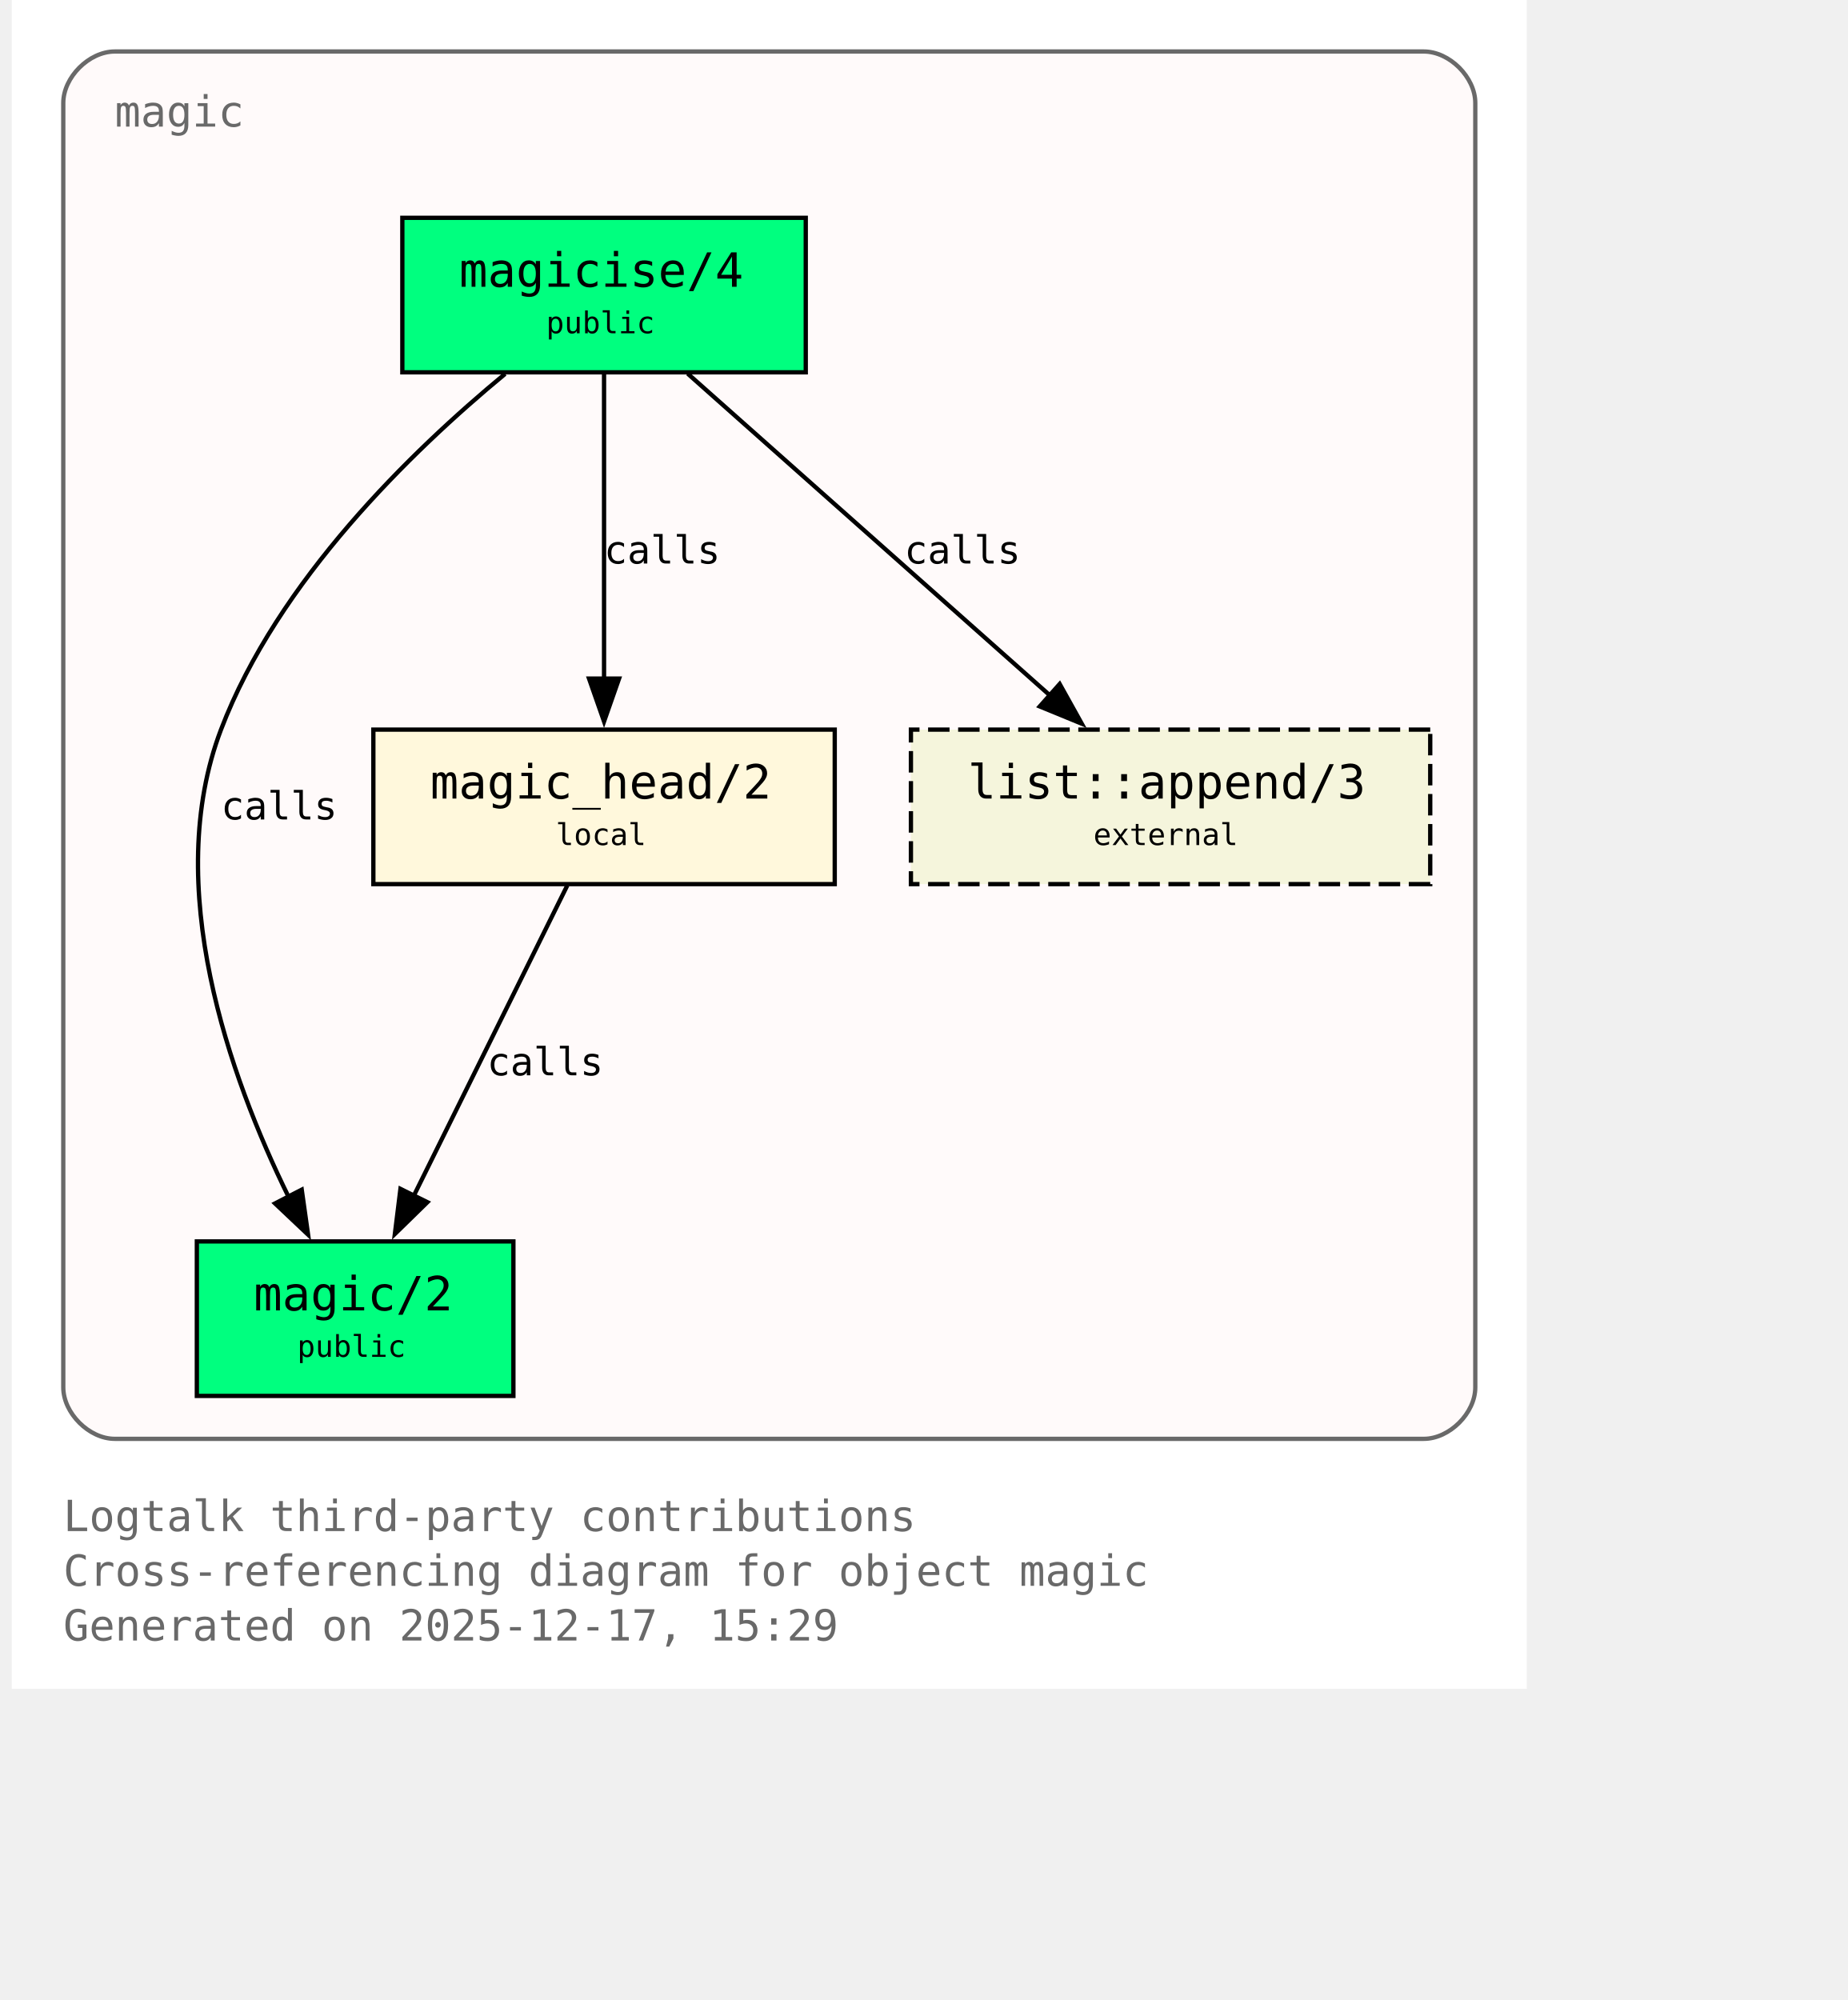
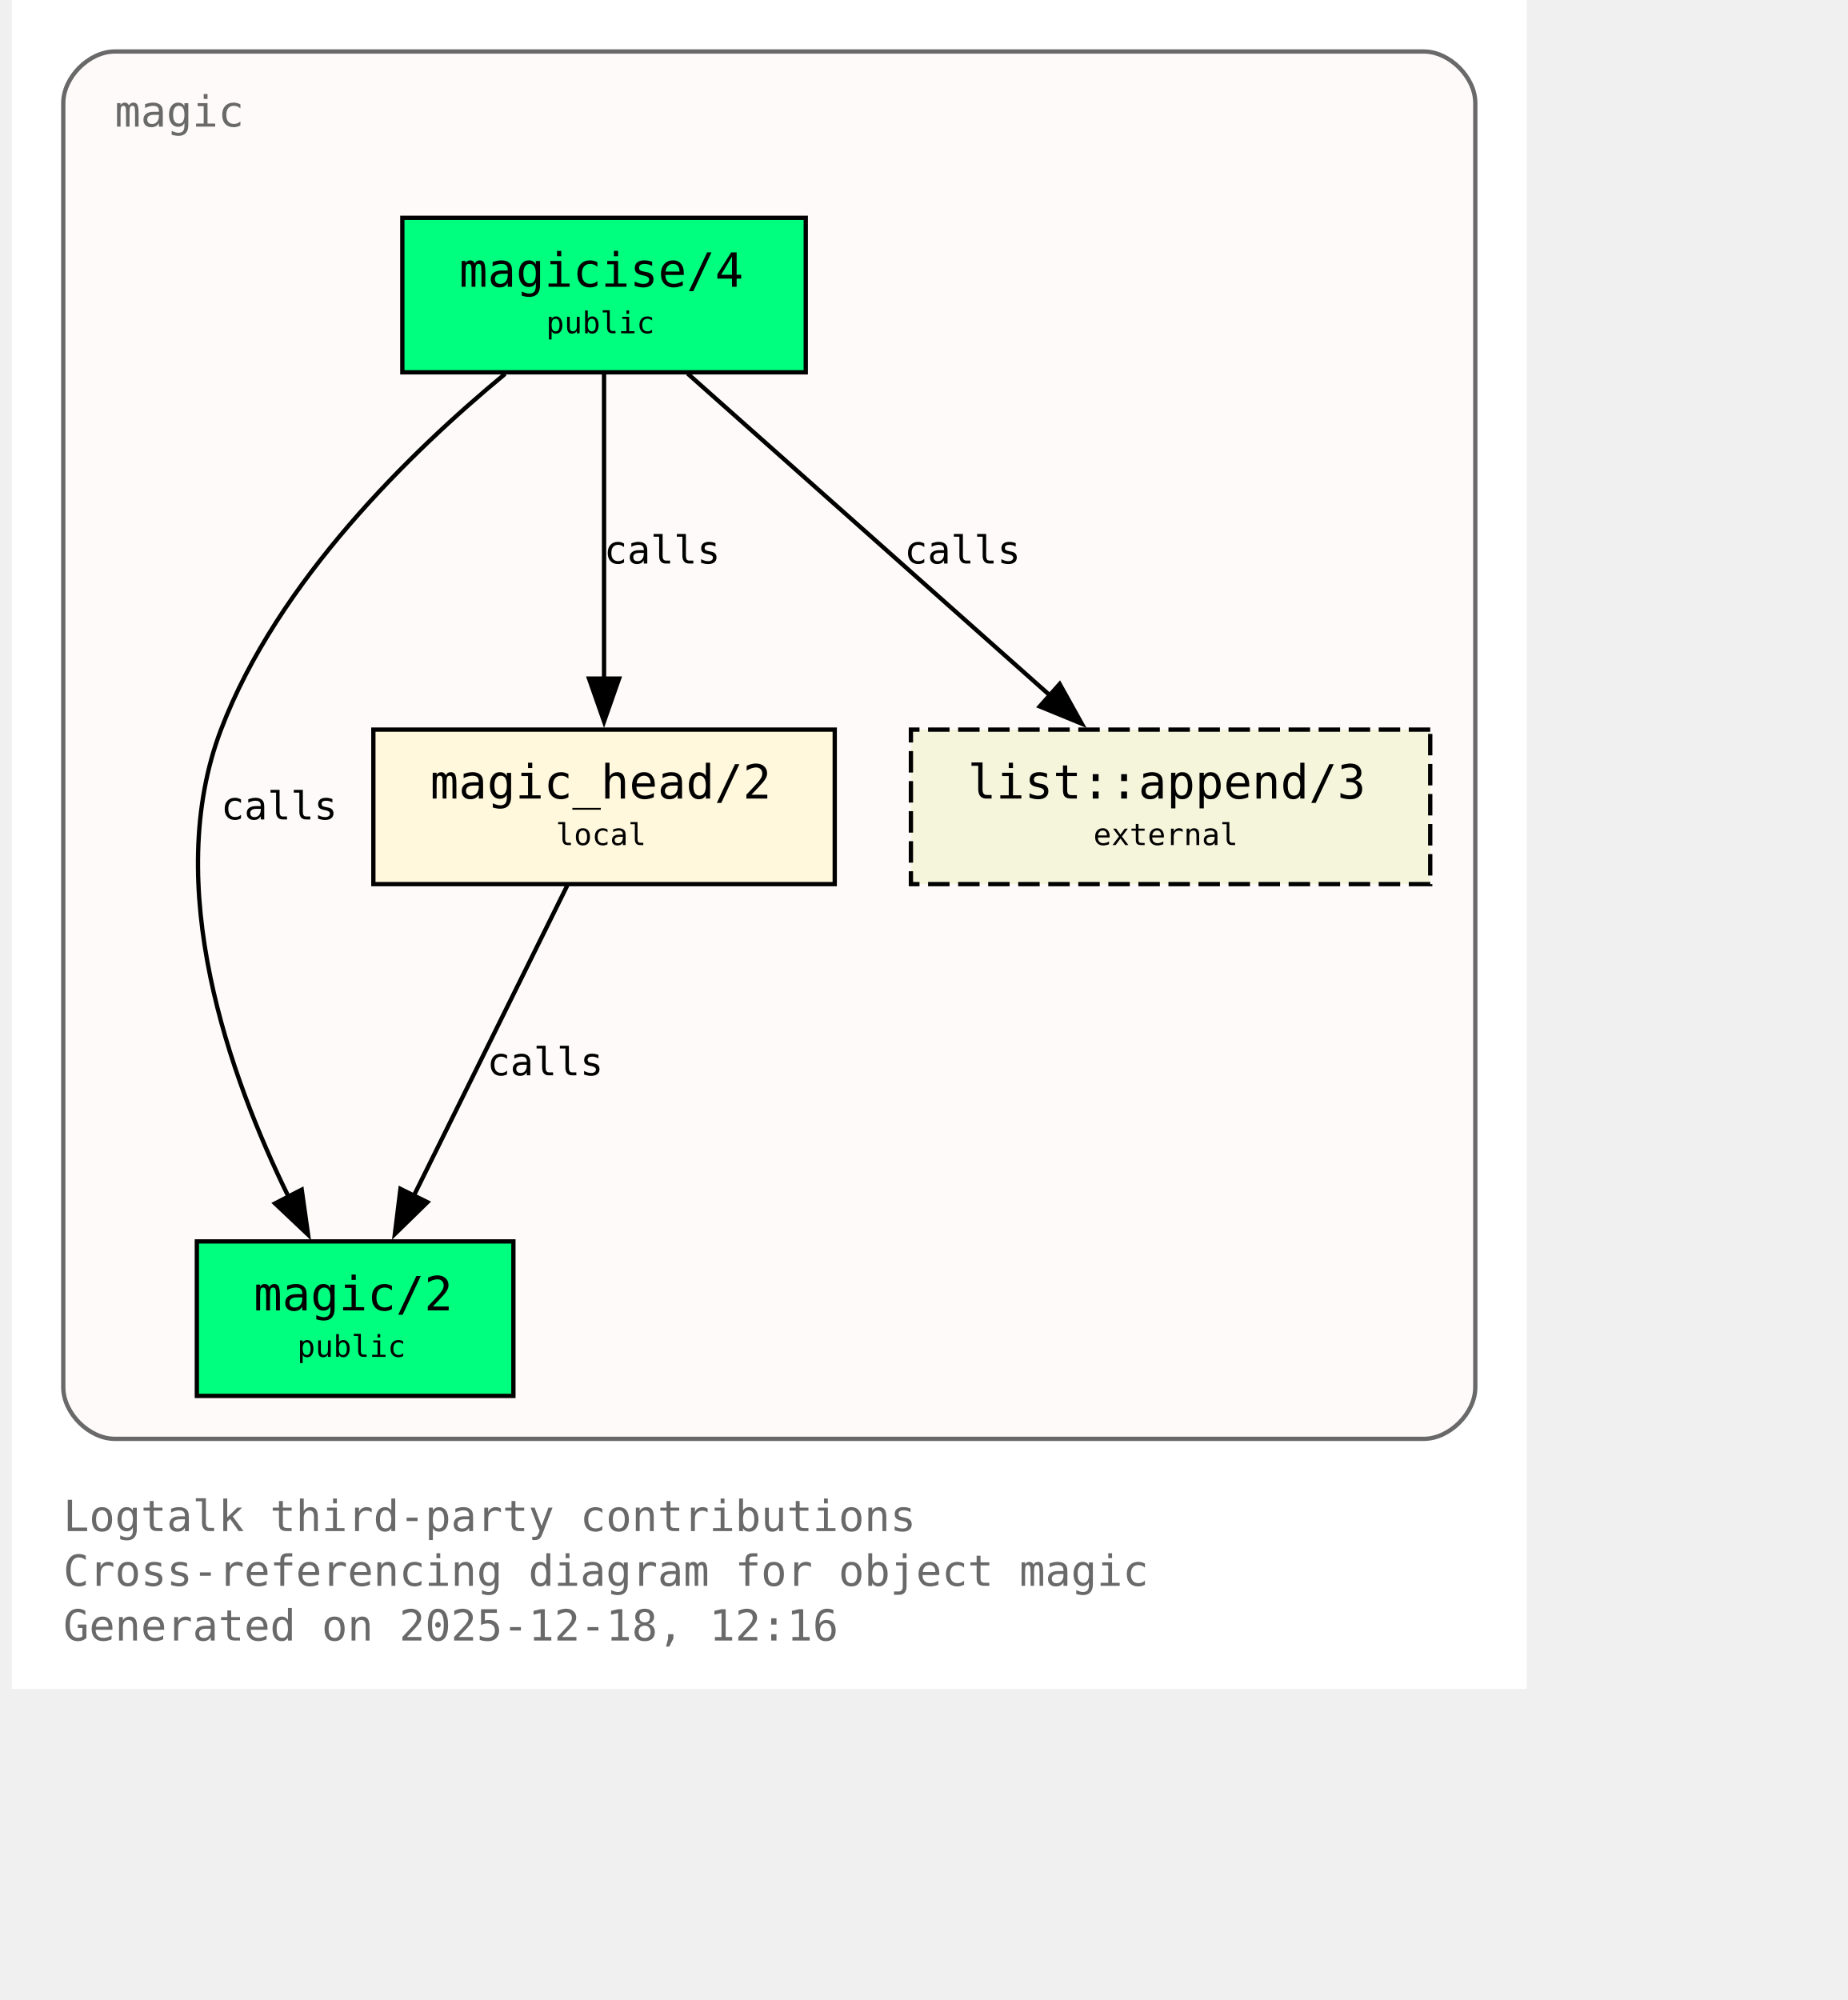
<svg xmlns="http://www.w3.org/2000/svg" xmlns:xlink="http://www.w3.org/1999/xlink" width="497pt" height="538pt" viewBox="72.00 72.00 425.00 466.00">
  <g id="graph0" class="graph" transform="scale(1 1) rotate(0) translate(76 461.5)">
    <polygon fill="white" stroke="none" points="-4,4 -4,-389.5 349,-389.5 349,4 -4,4" />
    <text xml:space="preserve" text-anchor="start" x="8" y="-32.75" font-family="Monospace" font-size="10.00" fill="dimgray">Logtalk third-party contributions</text>
    <text xml:space="preserve" text-anchor="start" x="8" y="-20" font-family="Monospace" font-size="10.00" fill="dimgray">Cross-referencing diagram for object magic</text>
-     <text xml:space="preserve" text-anchor="start" x="8" y="-7.25" font-family="Monospace" font-size="10.00" fill="dimgray">Generated on 2025-12-17, 15:29</text>
+     <text xml:space="preserve" text-anchor="start" x="8" y="-7.25" font-family="Monospace" font-size="10.00" fill="dimgray">Generated on 2025-12-18, 12:16</text>
    <g id="clust1" class="cluster">
      <g id="a_clust1">
        <a xlink:title="magic">
          <path fill="snow" stroke="dimgray" d="M20,-54.25C20,-54.25 325,-54.25 325,-54.25 331,-54.25 337,-60.25 337,-66.25 337,-66.25 337,-365.5 337,-365.5 337,-371.5 331,-377.5 325,-377.5 325,-377.5 20,-377.5 20,-377.5 14,-377.5 8,-371.5 8,-365.5 8,-365.5 8,-66.25 8,-66.25 8,-60.25 14,-54.25 20,-54.25" />
          <g id="a_clust1_0">
-             <a xlink:href="https://github.com/LogtalkDotOrg/logtalk3/tree/94169fc45595f9bca0baad2cad8715de57c77483/contributions/verdi_neruda/magic.lgt#L35" xlink:title="https://github.com/LogtalkDotOrg/logtalk3/tree/94169fc45595f9bca0baad2cad8715de57c77483/contributions/verdi_neruda/magic.lgt#L35">
+             <a xlink:href="https://github.com/LogtalkDotOrg/logtalk3/tree/58eaa72f884b462269f997d95323f0df1d067529/contributions/verdi_neruda/magic.lgt#L35" xlink:title="https://github.com/LogtalkDotOrg/logtalk3/tree/58eaa72f884b462269f997d95323f0df1d067529/contributions/verdi_neruda/magic.lgt#L35">
              <text xml:space="preserve" text-anchor="start" x="20" y="-360" font-family="Monospace" font-size="10.00" fill="dimgray">magic</text>
            </a>
          </g>
        </a>
      </g>
    </g>
    <g id="node1" class="node">
      <polygon fill="springgreen" stroke="black" points="181,-338.75 87,-338.75 87,-302.75 181,-302.75 181,-338.75" />
      <text xml:space="preserve" text-anchor="start" x="95" y="-323.45" font-family="Monospace" font-size="9.00"> </text>
      <g id="a_node1_1">
-         <a xlink:href="https://github.com/LogtalkDotOrg/logtalk3/tree/94169fc45595f9bca0baad2cad8715de57c77483/contributions/verdi_neruda/magic.lgt#L44" xlink:title="https://github.com/LogtalkDotOrg/logtalk3/tree/94169fc45595f9bca0baad2cad8715de57c77483/contributions/verdi_neruda/magic.lgt#L44">
+         <a xlink:href="https://github.com/LogtalkDotOrg/logtalk3/tree/58eaa72f884b462269f997d95323f0df1d067529/contributions/verdi_neruda/magic.lgt#L44" xlink:title="https://github.com/LogtalkDotOrg/logtalk3/tree/58eaa72f884b462269f997d95323f0df1d067529/contributions/verdi_neruda/magic.lgt#L44">
          <text xml:space="preserve" text-anchor="start" x="100.25" y="-322.68" font-family="Monospace" font-size="11.00">magicise/4</text>
        </a>
      </g>
      <text xml:space="preserve" text-anchor="start" x="167.75" y="-323.45" font-family="Monospace" font-size="9.00"> </text>
      <text xml:space="preserve" text-anchor="start" x="95" y="-311.07" font-family="Monospace" font-size="9.00"> </text>
      <text xml:space="preserve" text-anchor="start" x="120.5" y="-311.85" font-family="Monospace" font-size="7.00">public</text>
      <text xml:space="preserve" text-anchor="start" x="167.75" y="-311.07" font-family="Monospace" font-size="9.00"> </text>
    </g>
    <g id="node2" class="node">
      <polygon fill="springgreen" stroke="black" points="112.88,-100.25 39.12,-100.25 39.12,-64.25 112.88,-64.25 112.88,-100.25" />
      <text xml:space="preserve" text-anchor="start" x="47.12" y="-84.95" font-family="Monospace" font-size="9.00"> </text>
      <g id="a_node2_2">
-         <a xlink:href="https://github.com/LogtalkDotOrg/logtalk3/tree/94169fc45595f9bca0baad2cad8715de57c77483/contributions/verdi_neruda/magic.lgt#L51" xlink:title="https://github.com/LogtalkDotOrg/logtalk3/tree/94169fc45595f9bca0baad2cad8715de57c77483/contributions/verdi_neruda/magic.lgt#L51">
+         <a xlink:href="https://github.com/LogtalkDotOrg/logtalk3/tree/58eaa72f884b462269f997d95323f0df1d067529/contributions/verdi_neruda/magic.lgt#L51" xlink:title="https://github.com/LogtalkDotOrg/logtalk3/tree/58eaa72f884b462269f997d95323f0df1d067529/contributions/verdi_neruda/magic.lgt#L51">
          <text xml:space="preserve" text-anchor="start" x="52.38" y="-84.17" font-family="Monospace" font-size="11.00">magic/2</text>
        </a>
      </g>
      <text xml:space="preserve" text-anchor="start" x="99.62" y="-84.95" font-family="Monospace" font-size="9.00"> </text>
      <text xml:space="preserve" text-anchor="start" x="47.12" y="-72.58" font-family="Monospace" font-size="9.00"> </text>
      <text xml:space="preserve" text-anchor="start" x="62.5" y="-73.35" font-family="Monospace" font-size="7.00">public</text>
      <text xml:space="preserve" text-anchor="start" x="99.62" y="-72.58" font-family="Monospace" font-size="9.00"> </text>
    </g>
    <g id="edge1" class="edge">
      <g id="a_edge1">
-         <a xlink:href="https://github.com/LogtalkDotOrg/logtalk3/tree/94169fc45595f9bca0baad2cad8715de57c77483/contributions/verdi_neruda/magic.lgt#L58" xlink:title="calls">
+         <a xlink:href="https://github.com/LogtalkDotOrg/logtalk3/tree/58eaa72f884b462269f997d95323f0df1d067529/contributions/verdi_neruda/magic.lgt#L58" xlink:title="calls">
          <path fill="none" stroke="black" d="M110.95,-302.39C89.17,-284.41 57.93,-254.13 44.75,-219.5 30.88,-183.06 46.73,-138.69 60.46,-110.7" />
          <polygon fill="black" stroke="black" points="63.56,-112.31 65.04,-101.82 57.34,-109.1 63.56,-112.31" />
        </a>
      </g>
      <g id="a_edge1-label">
-         <a xlink:href="https://github.com/LogtalkDotOrg/logtalk3/tree/94169fc45595f9bca0baad2cad8715de57c77483/contributions/verdi_neruda/magic.lgt#L58" xlink:title="https://github.com/LogtalkDotOrg/logtalk3/tree/94169fc45595f9bca0baad2cad8715de57c77483/contributions/verdi_neruda/magic.lgt#L58">
+         <a xlink:href="https://github.com/LogtalkDotOrg/logtalk3/tree/58eaa72f884b462269f997d95323f0df1d067529/contributions/verdi_neruda/magic.lgt#L58" xlink:title="https://github.com/LogtalkDotOrg/logtalk3/tree/58eaa72f884b462269f997d95323f0df1d067529/contributions/verdi_neruda/magic.lgt#L58">
          <text xml:space="preserve" text-anchor="start" x="44.75" y="-198.57" font-family="Monospace" font-size="9.00">calls</text>
        </a>
      </g>
    </g>
    <g id="node3" class="node">
      <polygon fill="cornsilk" stroke="black" points="187.75,-219.5 80.25,-219.5 80.25,-183.5 187.75,-183.5 187.75,-219.5" />
      <text xml:space="preserve" text-anchor="start" x="88.25" y="-204.2" font-family="Monospace" font-size="9.00"> </text>
      <g id="a_node3_3">
-         <a xlink:href="https://github.com/LogtalkDotOrg/logtalk3/tree/94169fc45595f9bca0baad2cad8715de57c77483/contributions/verdi_neruda/magic.lgt#L66" xlink:title="https://github.com/LogtalkDotOrg/logtalk3/tree/94169fc45595f9bca0baad2cad8715de57c77483/contributions/verdi_neruda/magic.lgt#L66">
+         <a xlink:href="https://github.com/LogtalkDotOrg/logtalk3/tree/58eaa72f884b462269f997d95323f0df1d067529/contributions/verdi_neruda/magic.lgt#L66" xlink:title="https://github.com/LogtalkDotOrg/logtalk3/tree/58eaa72f884b462269f997d95323f0df1d067529/contributions/verdi_neruda/magic.lgt#L66">
          <text xml:space="preserve" text-anchor="start" x="93.5" y="-203.43" font-family="Monospace" font-size="11.00">magic_head/2</text>
        </a>
      </g>
      <text xml:space="preserve" text-anchor="start" x="174.5" y="-204.2" font-family="Monospace" font-size="9.00"> </text>
      <text xml:space="preserve" text-anchor="start" x="88.25" y="-191.82" font-family="Monospace" font-size="9.00"> </text>
      <text xml:space="preserve" text-anchor="start" x="122.75" y="-192.6" font-family="Monospace" font-size="7.00">local</text>
      <text xml:space="preserve" text-anchor="start" x="174.5" y="-191.82" font-family="Monospace" font-size="9.00"> </text>
    </g>
    <g id="edge2" class="edge">
      <g id="a_edge2">
-         <a xlink:href="https://github.com/LogtalkDotOrg/logtalk3/tree/94169fc45595f9bca0baad2cad8715de57c77483/contributions/verdi_neruda/magic.lgt#L60" xlink:title="calls">
+         <a xlink:href="https://github.com/LogtalkDotOrg/logtalk3/tree/58eaa72f884b462269f997d95323f0df1d067529/contributions/verdi_neruda/magic.lgt#L60" xlink:title="calls">
          <path fill="none" stroke="black" d="M134,-302.45C134,-283.75 134,-253.62 134,-231.33" />
          <polygon fill="black" stroke="black" points="137.5,-231.39 134,-221.39 130.5,-231.39 137.5,-231.39" />
        </a>
      </g>
      <g id="a_edge2-label">
-         <a xlink:href="https://github.com/LogtalkDotOrg/logtalk3/tree/94169fc45595f9bca0baad2cad8715de57c77483/contributions/verdi_neruda/magic.lgt#L60" xlink:title="https://github.com/LogtalkDotOrg/logtalk3/tree/94169fc45595f9bca0baad2cad8715de57c77483/contributions/verdi_neruda/magic.lgt#L60">
+         <a xlink:href="https://github.com/LogtalkDotOrg/logtalk3/tree/58eaa72f884b462269f997d95323f0df1d067529/contributions/verdi_neruda/magic.lgt#L60" xlink:title="https://github.com/LogtalkDotOrg/logtalk3/tree/58eaa72f884b462269f997d95323f0df1d067529/contributions/verdi_neruda/magic.lgt#L60">
          <text xml:space="preserve" text-anchor="start" x="134" y="-258.2" font-family="Monospace" font-size="9.00">calls</text>
        </a>
      </g>
    </g>
    <g id="node4" class="node">
      <polygon fill="beige" stroke="black" stroke-dasharray="5,2" points="326.5,-219.5 205.5,-219.5 205.5,-183.5 326.5,-183.5 326.5,-219.5" />
      <text xml:space="preserve" text-anchor="start" x="213.5" y="-204.2" font-family="Monospace" font-size="9.00"> </text>
      <g id="a_node4_4">
        <a xlink:href="https://logtalk.org/library/listp_0.html#append-3" xlink:title="https://logtalk.org/library/listp_0.html#append-3">
          <text xml:space="preserve" text-anchor="start" x="218.75" y="-203.43" font-family="Monospace" font-size="11.00">list::append/3</text>
        </a>
      </g>
      <text xml:space="preserve" text-anchor="start" x="313.25" y="-204.2" font-family="Monospace" font-size="9.00"> </text>
      <text xml:space="preserve" text-anchor="start" x="213.5" y="-191.82" font-family="Monospace" font-size="9.00"> </text>
      <text xml:space="preserve" text-anchor="start" x="248" y="-192.6" font-family="Monospace" font-size="7.00">external</text>
      <text xml:space="preserve" text-anchor="start" x="313.25" y="-191.82" font-family="Monospace" font-size="9.00"> </text>
    </g>
    <g id="edge4" class="edge">
      <g id="a_edge4">
-         <a xlink:href="https://github.com/LogtalkDotOrg/logtalk3/tree/94169fc45595f9bca0baad2cad8715de57c77483/contributions/verdi_neruda/magic.lgt#L60" xlink:title="calls">
+         <a xlink:href="https://github.com/LogtalkDotOrg/logtalk3/tree/58eaa72f884b462269f997d95323f0df1d067529/contributions/verdi_neruda/magic.lgt#L60" xlink:title="calls">
          <path fill="none" stroke="black" d="M153.48,-302.45C175.8,-282.62 212.58,-249.95 237.98,-227.39" />
          <polygon fill="black" stroke="black" points="240.16,-230.13 245.31,-220.88 235.51,-224.9 240.16,-230.13" />
        </a>
      </g>
      <g id="a_edge4-label">
-         <a xlink:href="https://github.com/LogtalkDotOrg/logtalk3/tree/94169fc45595f9bca0baad2cad8715de57c77483/contributions/verdi_neruda/magic.lgt#L60" xlink:title="https://github.com/LogtalkDotOrg/logtalk3/tree/94169fc45595f9bca0baad2cad8715de57c77483/contributions/verdi_neruda/magic.lgt#L60">
+         <a xlink:href="https://github.com/LogtalkDotOrg/logtalk3/tree/58eaa72f884b462269f997d95323f0df1d067529/contributions/verdi_neruda/magic.lgt#L60" xlink:title="https://github.com/LogtalkDotOrg/logtalk3/tree/58eaa72f884b462269f997d95323f0df1d067529/contributions/verdi_neruda/magic.lgt#L60">
          <text xml:space="preserve" text-anchor="start" x="203.96" y="-258.2" font-family="Monospace" font-size="9.00">calls</text>
        </a>
      </g>
    </g>
    <g id="edge3" class="edge">
      <g id="a_edge3">
-         <a xlink:href="https://github.com/LogtalkDotOrg/logtalk3/tree/94169fc45595f9bca0baad2cad8715de57c77483/contributions/verdi_neruda/magic.lgt#L69" xlink:title="calls">
+         <a xlink:href="https://github.com/LogtalkDotOrg/logtalk3/tree/58eaa72f884b462269f997d95323f0df1d067529/contributions/verdi_neruda/magic.lgt#L69" xlink:title="calls">
          <path fill="none" stroke="black" d="M125.44,-183.2C116.02,-164.15 100.73,-133.25 89.65,-110.85" />
          <polygon fill="black" stroke="black" points="92.84,-109.39 85.26,-101.98 86.56,-112.49 92.84,-109.39" />
        </a>
      </g>
      <g id="a_edge3-label">
-         <a xlink:href="https://github.com/LogtalkDotOrg/logtalk3/tree/94169fc45595f9bca0baad2cad8715de57c77483/contributions/verdi_neruda/magic.lgt#L69" xlink:title="https://github.com/LogtalkDotOrg/logtalk3/tree/94169fc45595f9bca0baad2cad8715de57c77483/contributions/verdi_neruda/magic.lgt#L69">
+         <a xlink:href="https://github.com/LogtalkDotOrg/logtalk3/tree/58eaa72f884b462269f997d95323f0df1d067529/contributions/verdi_neruda/magic.lgt#L69" xlink:title="https://github.com/LogtalkDotOrg/logtalk3/tree/58eaa72f884b462269f997d95323f0df1d067529/contributions/verdi_neruda/magic.lgt#L69">
          <text xml:space="preserve" text-anchor="start" x="106.74" y="-138.95" font-family="Monospace" font-size="9.00">calls</text>
        </a>
      </g>
    </g>
  </g>
</svg>
